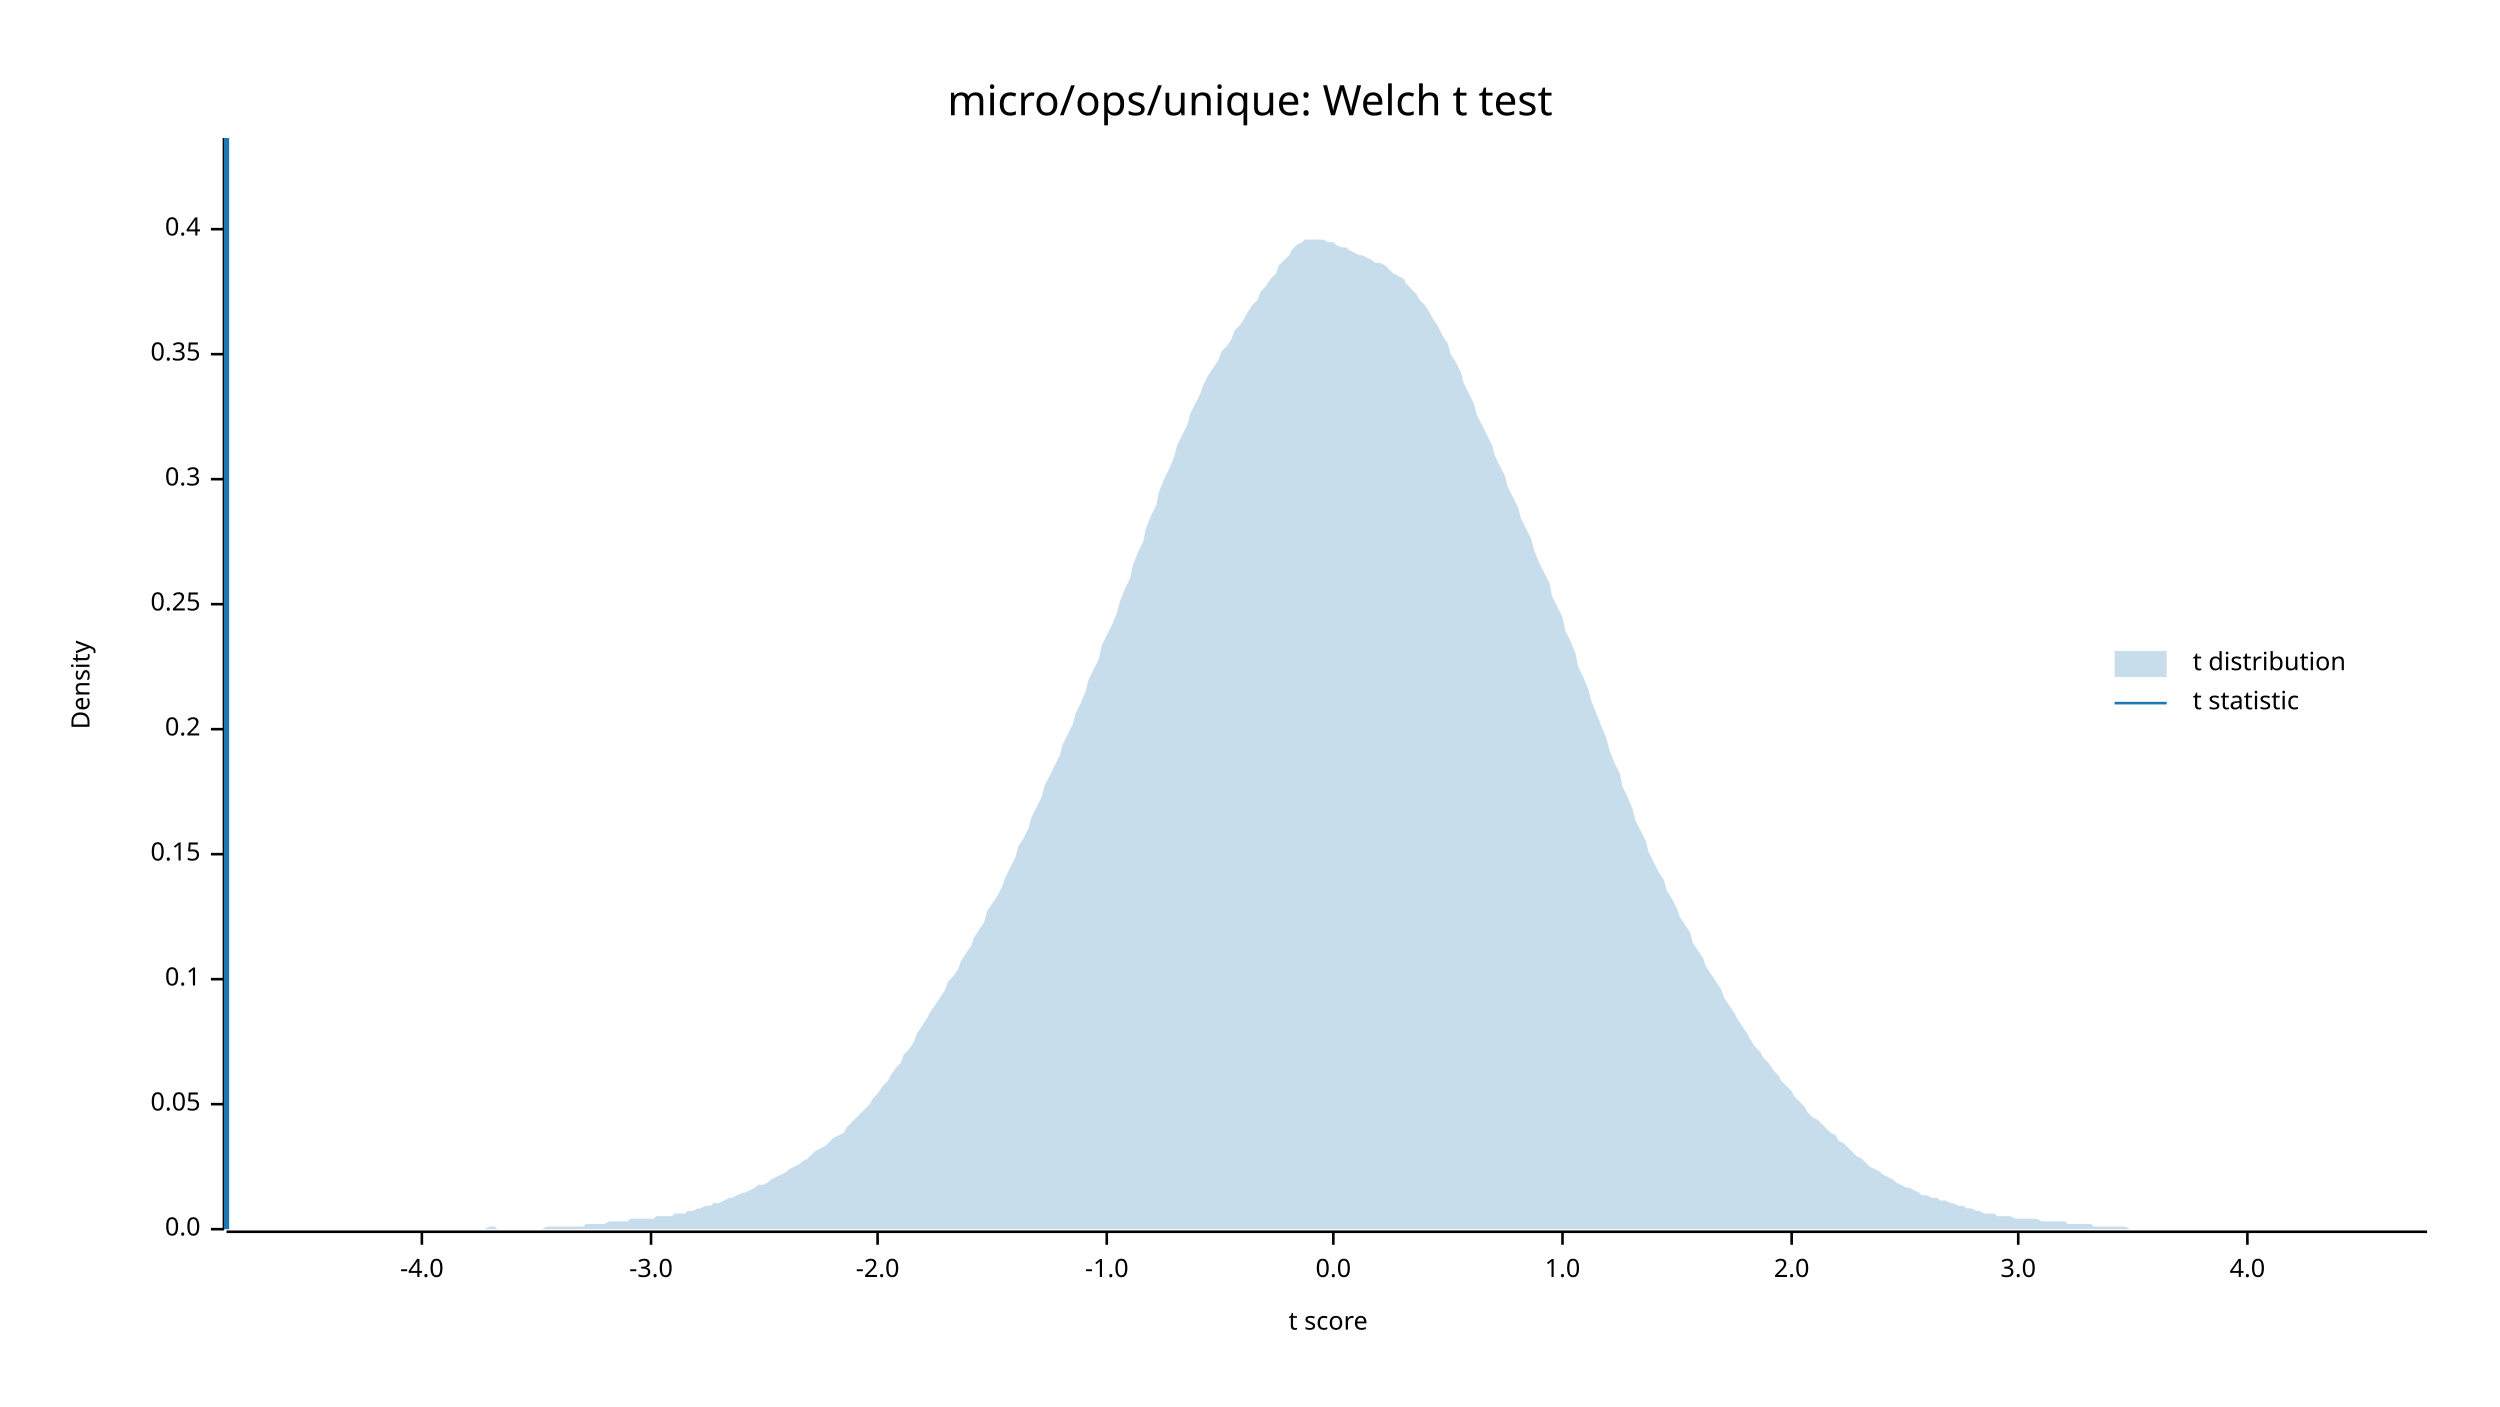
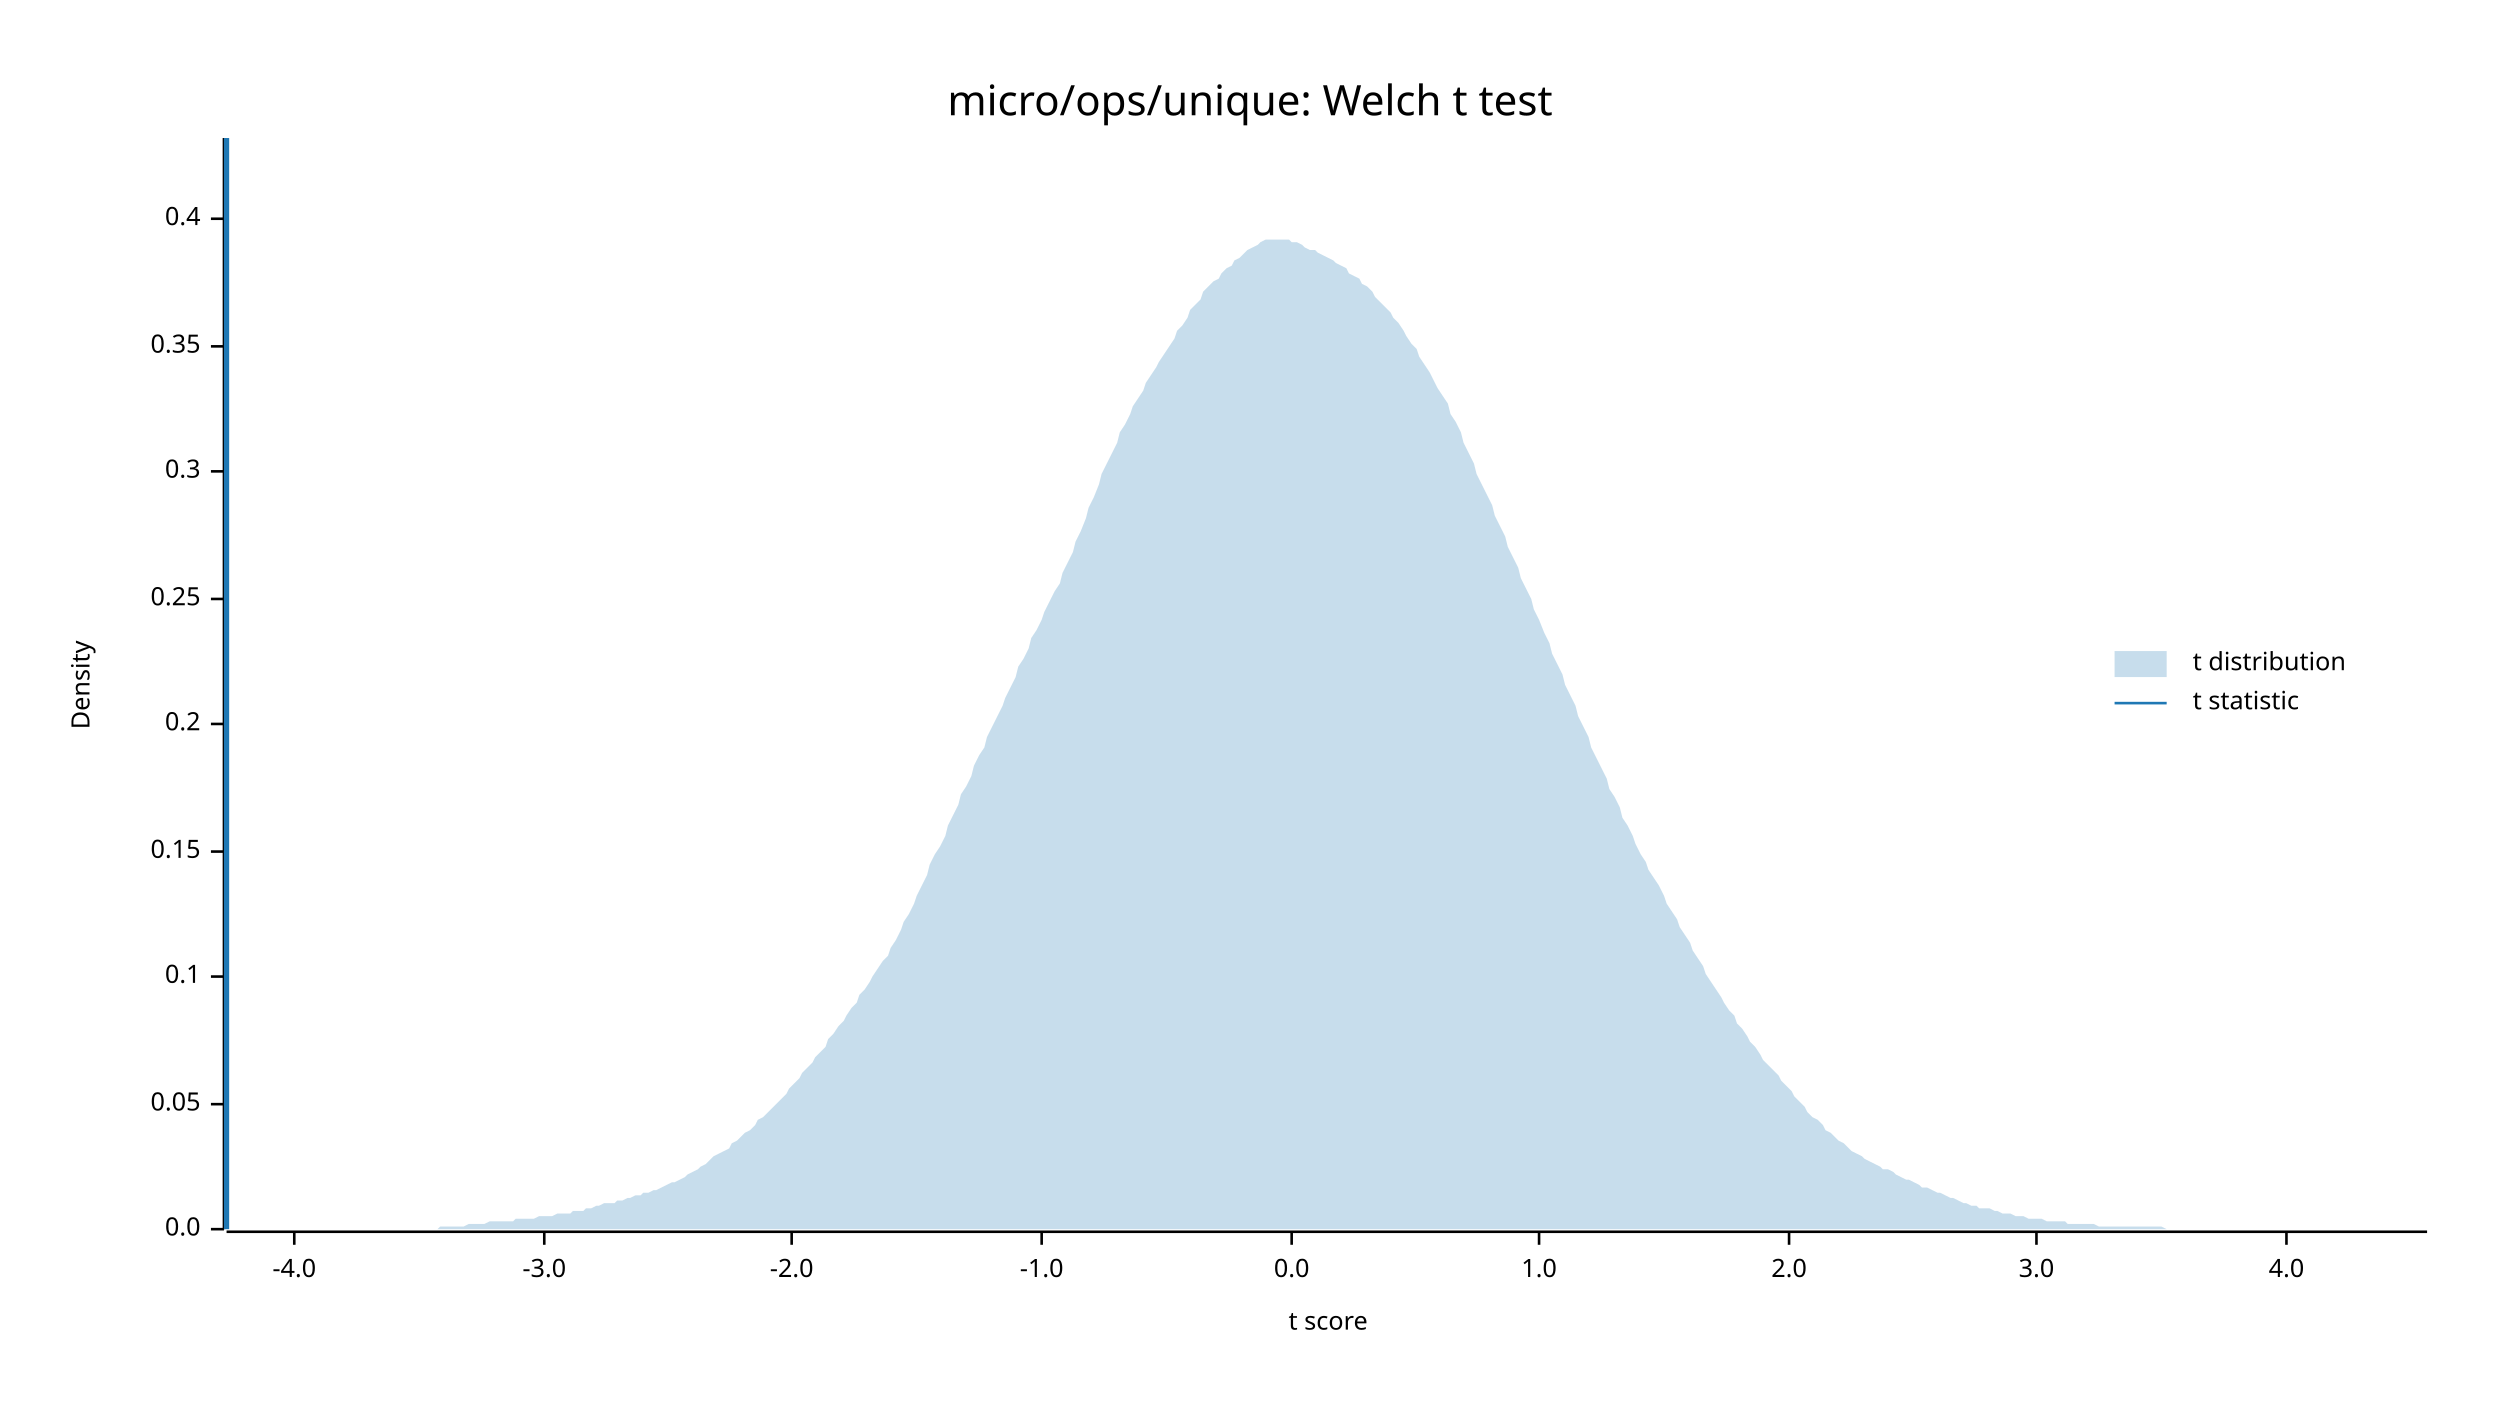
<svg xmlns="http://www.w3.org/2000/svg" width="960" height="540" viewBox="0 0 960 540">
  <text x="480" y="32" dy="0.76em" text-anchor="middle" font-family="sans-serif" font-size="16.129" opacity="1" fill="#000000">
micro/ops/unique: Welch t test
</text>
  <text x="27" y="263" dy="0.76em" text-anchor="middle" font-family="sans-serif" font-size="9.677" opacity="1" fill="#000000" transform="rotate(270, 27, 263)">
Density
</text>
  <text x="510" y="513" dy="-0.5ex" text-anchor="middle" font-family="sans-serif" font-size="9.677" opacity="1" fill="#000000">
t score
</text>
  <polyline fill="none" opacity="1" stroke="#000000" stroke-width="1" points="86,53 86,472 " />
  <text x="77" y="472" dy="0.5ex" text-anchor="end" font-family="sans-serif" font-size="9.677" opacity="1" fill="#000000">
0.0
</text>
  <polyline fill="none" opacity="1" stroke="#000000" stroke-width="1" points="81,472 86,472 " />
  <text x="77" y="424" dy="0.5ex" text-anchor="end" font-family="sans-serif" font-size="9.677" opacity="1" fill="#000000">
0.05
</text>
  <polyline fill="none" opacity="1" stroke="#000000" stroke-width="1" points="81,424 86,424 " />
-   <text x="77" y="376" dy="0.5ex" text-anchor="end" font-family="sans-serif" font-size="9.677" opacity="1" fill="#000000">
+   <text x="77" y="375" dy="0.5ex" text-anchor="end" font-family="sans-serif" font-size="9.677" opacity="1" fill="#000000">
0.1
</text>
-   <polyline fill="none" opacity="1" stroke="#000000" stroke-width="1" points="81,376 86,376 " />
-   <text x="77" y="328" dy="0.5ex" text-anchor="end" font-family="sans-serif" font-size="9.677" opacity="1" fill="#000000">
+   <polyline fill="none" opacity="1" stroke="#000000" stroke-width="1" points="81,375 86,375 " />
+   <text x="77" y="327" dy="0.5ex" text-anchor="end" font-family="sans-serif" font-size="9.677" opacity="1" fill="#000000">
0.15
</text>
-   <polyline fill="none" opacity="1" stroke="#000000" stroke-width="1" points="81,328 86,328 " />
-   <text x="77" y="280" dy="0.5ex" text-anchor="end" font-family="sans-serif" font-size="9.677" opacity="1" fill="#000000">
+   <polyline fill="none" opacity="1" stroke="#000000" stroke-width="1" points="81,327 86,327 " />
+   <text x="77" y="278" dy="0.5ex" text-anchor="end" font-family="sans-serif" font-size="9.677" opacity="1" fill="#000000">
0.2
</text>
-   <polyline fill="none" opacity="1" stroke="#000000" stroke-width="1" points="81,280 86,280 " />
-   <text x="77" y="232" dy="0.5ex" text-anchor="end" font-family="sans-serif" font-size="9.677" opacity="1" fill="#000000">
+   <polyline fill="none" opacity="1" stroke="#000000" stroke-width="1" points="81,278 86,278 " />
+   <text x="77" y="230" dy="0.5ex" text-anchor="end" font-family="sans-serif" font-size="9.677" opacity="1" fill="#000000">
0.25
</text>
-   <polyline fill="none" opacity="1" stroke="#000000" stroke-width="1" points="81,232 86,232 " />
-   <text x="77" y="184" dy="0.5ex" text-anchor="end" font-family="sans-serif" font-size="9.677" opacity="1" fill="#000000">
+   <polyline fill="none" opacity="1" stroke="#000000" stroke-width="1" points="81,230 86,230 " />
+   <text x="77" y="181" dy="0.5ex" text-anchor="end" font-family="sans-serif" font-size="9.677" opacity="1" fill="#000000">
0.3
</text>
-   <polyline fill="none" opacity="1" stroke="#000000" stroke-width="1" points="81,184 86,184 " />
-   <text x="77" y="136" dy="0.5ex" text-anchor="end" font-family="sans-serif" font-size="9.677" opacity="1" fill="#000000">
+   <polyline fill="none" opacity="1" stroke="#000000" stroke-width="1" points="81,181 86,181 " />
+   <text x="77" y="133" dy="0.5ex" text-anchor="end" font-family="sans-serif" font-size="9.677" opacity="1" fill="#000000">
0.35
</text>
-   <polyline fill="none" opacity="1" stroke="#000000" stroke-width="1" points="81,136 86,136 " />
-   <text x="77" y="88" dy="0.5ex" text-anchor="end" font-family="sans-serif" font-size="9.677" opacity="1" fill="#000000">
+   <polyline fill="none" opacity="1" stroke="#000000" stroke-width="1" points="81,133 86,133 " />
+   <text x="77" y="84" dy="0.5ex" text-anchor="end" font-family="sans-serif" font-size="9.677" opacity="1" fill="#000000">
0.4
</text>
-   <polyline fill="none" opacity="1" stroke="#000000" stroke-width="1" points="81,88 86,88 " />
+   <polyline fill="none" opacity="1" stroke="#000000" stroke-width="1" points="81,84 86,84 " />
  <polyline fill="none" opacity="1" stroke="#000000" stroke-width="1" points="87,473 932,473 " />
-   <text x="162" y="483" dy="0.76em" text-anchor="middle" font-family="sans-serif" font-size="9.677" opacity="1" fill="#000000">
+   <text x="113" y="483" dy="0.76em" text-anchor="middle" font-family="sans-serif" font-size="9.677" opacity="1" fill="#000000">
-4.0
</text>
-   <polyline fill="none" opacity="1" stroke="#000000" stroke-width="1" points="162,473 162,478 " />
-   <text x="250" y="483" dy="0.76em" text-anchor="middle" font-family="sans-serif" font-size="9.677" opacity="1" fill="#000000">
+   <polyline fill="none" opacity="1" stroke="#000000" stroke-width="1" points="113,473 113,478 " />
+   <text x="209" y="483" dy="0.76em" text-anchor="middle" font-family="sans-serif" font-size="9.677" opacity="1" fill="#000000">
-3.0
</text>
-   <polyline fill="none" opacity="1" stroke="#000000" stroke-width="1" points="250,473 250,478 " />
-   <text x="337" y="483" dy="0.76em" text-anchor="middle" font-family="sans-serif" font-size="9.677" opacity="1" fill="#000000">
+   <polyline fill="none" opacity="1" stroke="#000000" stroke-width="1" points="209,473 209,478 " />
+   <text x="304" y="483" dy="0.76em" text-anchor="middle" font-family="sans-serif" font-size="9.677" opacity="1" fill="#000000">
-2.0
</text>
-   <polyline fill="none" opacity="1" stroke="#000000" stroke-width="1" points="337,473 337,478 " />
-   <text x="425" y="483" dy="0.76em" text-anchor="middle" font-family="sans-serif" font-size="9.677" opacity="1" fill="#000000">
+   <polyline fill="none" opacity="1" stroke="#000000" stroke-width="1" points="304,473 304,478 " />
+   <text x="400" y="483" dy="0.76em" text-anchor="middle" font-family="sans-serif" font-size="9.677" opacity="1" fill="#000000">
-1.0
</text>
-   <polyline fill="none" opacity="1" stroke="#000000" stroke-width="1" points="425,473 425,478 " />
-   <text x="512" y="483" dy="0.76em" text-anchor="middle" font-family="sans-serif" font-size="9.677" opacity="1" fill="#000000">
+   <polyline fill="none" opacity="1" stroke="#000000" stroke-width="1" points="400,473 400,478 " />
+   <text x="496" y="483" dy="0.76em" text-anchor="middle" font-family="sans-serif" font-size="9.677" opacity="1" fill="#000000">
0.0
</text>
-   <polyline fill="none" opacity="1" stroke="#000000" stroke-width="1" points="512,473 512,478 " />
-   <text x="600" y="483" dy="0.76em" text-anchor="middle" font-family="sans-serif" font-size="9.677" opacity="1" fill="#000000">
+   <polyline fill="none" opacity="1" stroke="#000000" stroke-width="1" points="496,473 496,478 " />
+   <text x="591" y="483" dy="0.76em" text-anchor="middle" font-family="sans-serif" font-size="9.677" opacity="1" fill="#000000">
1.0
</text>
-   <polyline fill="none" opacity="1" stroke="#000000" stroke-width="1" points="600,473 600,478 " />
-   <text x="688" y="483" dy="0.76em" text-anchor="middle" font-family="sans-serif" font-size="9.677" opacity="1" fill="#000000">
+   <polyline fill="none" opacity="1" stroke="#000000" stroke-width="1" points="591,473 591,478 " />
+   <text x="687" y="483" dy="0.76em" text-anchor="middle" font-family="sans-serif" font-size="9.677" opacity="1" fill="#000000">
2.0
</text>
-   <polyline fill="none" opacity="1" stroke="#000000" stroke-width="1" points="688,473 688,478 " />
-   <text x="775" y="483" dy="0.76em" text-anchor="middle" font-family="sans-serif" font-size="9.677" opacity="1" fill="#000000">
+   <polyline fill="none" opacity="1" stroke="#000000" stroke-width="1" points="687,473 687,478 " />
+   <text x="782" y="483" dy="0.76em" text-anchor="middle" font-family="sans-serif" font-size="9.677" opacity="1" fill="#000000">
3.0
</text>
-   <polyline fill="none" opacity="1" stroke="#000000" stroke-width="1" points="775,473 775,478 " />
-   <text x="863" y="483" dy="0.76em" text-anchor="middle" font-family="sans-serif" font-size="9.677" opacity="1" fill="#000000">
+   <polyline fill="none" opacity="1" stroke="#000000" stroke-width="1" points="782,473 782,478 " />
+   <text x="878" y="483" dy="0.76em" text-anchor="middle" font-family="sans-serif" font-size="9.677" opacity="1" fill="#000000">
4.0
</text>
-   <polyline fill="none" opacity="1" stroke="#000000" stroke-width="1" points="863,473 863,478 " />
-   <polygon opacity="0.25" fill="#1F78B4" points="87,472 88,472 90,472 92,472 93,472 95,472 97,472 98,472 100,472 102,472 103,472 105,472 107,472 109,472 110,472 112,472 114,472 115,472 117,472 119,472 120,472 122,472 124,472 125,472 127,472 129,472 131,472 132,472 134,472 136,472 137,472 139,472 141,472 142,472 144,472 146,472 147,472 149,472 151,472 153,472 154,472 156,472 158,472 159,472 161,472 163,472 164,472 166,472 168,472 169,472 171,472 173,472 175,472 176,472 178,472 180,472 181,472 183,472 185,472 186,472 188,471 190,471 191,472 193,472 195,472 197,472 198,472 200,472 202,472 203,472 205,472 207,472 208,472 210,471 212,471 214,471 215,471 217,471 219,471 220,471 222,471 224,471 225,470 227,470 229,470 230,470 232,470 234,469 236,469 237,469 239,469 241,469 242,468 244,468 246,468 247,468 249,468 251,468 252,467 254,467 256,467 258,467 259,466 261,466 263,466 264,465 266,465 268,464 269,464 271,463 273,463 274,462 276,462 278,461 280,460 281,460 283,459 285,458 286,458 288,457 290,456 291,455 293,455 295,454 296,453 298,452 300,451 302,450 303,449 305,448 307,447 308,446 310,445 312,443 313,442 315,441 317,440 318,439 320,437 322,436 324,435 325,433 327,431 329,429 330,428 332,426 334,424 335,422 337,420 339,417 341,415 342,413 344,410 346,408 347,405 349,403 351,400 352,397 354,394 356,391 357,389 359,386 361,383 363,380 364,377 366,375 368,372 369,369 371,366 373,363 374,360 376,357 378,354 379,350 381,347 383,344 385,340 386,337 388,333 390,329 391,325 393,322 395,318 396,314 398,310 400,306 401,302 403,298 405,294 407,290 408,286 410,282 412,278 413,274 415,270 417,265 418,261 420,257 422,253 423,248 425,244 427,240 429,235 430,231 432,226 434,222 435,217 437,212 439,208 440,203 442,198 444,194 445,189 447,184 449,180 451,175 452,171 454,167 456,163 457,159 459,155 461,151 462,148 464,144 466,141 468,138 469,135 471,133 473,130 474,127 476,125 478,122 479,120 481,117 483,115 484,112 486,110 488,107 490,105 491,102 493,100 495,98 496,96 498,94 500,93 501,92 503,92 505,92 506,92 508,92 510,93 512,93 513,94 515,95 517,95 518,96 520,97 522,98 523,98 525,99 527,100 528,101 530,101 532,102 534,104 535,105 537,106 539,107 540,109 542,111 544,113 545,115 547,117 549,120 550,122 552,125 554,129 556,132 557,136 559,139 561,143 562,147 564,151 566,155 567,159 569,163 571,167 573,171 574,175 576,179 578,183 579,187 581,191 583,195 584,199 586,203 588,207 589,211 591,216 593,220 595,224 596,229 598,233 600,237 601,242 603,246 605,251 606,256 608,260 610,265 611,269 613,274 615,279 617,284 618,288 620,293 622,297 623,302 625,306 627,311 628,315 630,319 632,323 633,327 635,331 637,335 639,338 640,342 642,345 644,349 645,352 647,355 649,358 650,362 652,365 654,368 655,371 657,374 659,377 661,380 662,383 664,386 666,389 667,391 669,394 671,397 672,399 674,402 676,404 677,406 679,408 681,411 683,413 684,415 686,417 688,419 689,421 691,423 693,425 694,427 696,429 698,430 700,432 701,433 703,435 705,436 706,438 708,439 710,441 711,442 713,444 715,445 716,446 718,448 720,449 722,450 723,451 725,452 727,453 728,454 730,455 732,456 733,456 735,457 737,458 738,459 740,459 742,460 744,460 745,461 747,461 749,462 750,462 752,463 754,463 755,464 757,464 759,465 760,465 762,466 764,466 766,466 767,467 769,467 771,467 772,467 774,468 776,468 777,468 779,468 781,468 782,468 784,469 786,469 788,469 789,469 791,469 793,469 794,470 796,470 798,470 799,470 801,470 803,470 804,471 806,471 808,471 810,471 811,471 813,471 815,471 816,471 818,472 820,472 821,472 823,472 825,472 827,472 828,472 830,472 832,472 833,472 835,472 837,472 838,472 840,472 842,472 843,472 845,472 847,472 849,472 850,472 852,472 854,472 855,472 857,472 859,472 860,472 862,472 864,472 865,472 867,472 869,472 871,472 872,472 874,472 876,472 877,472 879,472 881,472 882,472 884,472 886,472 887,472 889,472 891,472 893,472 894,472 896,472 898,472 899,472 901,472 903,472 904,472 906,472 908,472 909,472 911,472 913,472 915,472 916,472 918,472 920,472 921,472 923,472 925,472 926,472 928,472 930,472 932,472 932,472 87,472 " />
+   <polyline fill="none" opacity="1" stroke="#000000" stroke-width="1" points="878,473 878,478 " />
+   <polygon opacity="0.25" fill="#1F78B4" points="87,472 88,472 90,472 92,472 93,472 95,472 97,472 98,472 100,472 102,472 103,472 105,472 107,472 109,472 110,472 112,472 114,472 115,472 117,472 119,472 120,472 122,472 124,472 125,472 127,472 129,472 131,472 132,472 134,472 136,472 137,472 139,472 141,472 142,472 144,472 146,472 147,472 149,472 151,472 153,472 154,472 156,472 158,472 159,472 161,472 163,472 164,472 166,472 168,472 169,471 171,471 173,471 175,471 176,471 178,471 180,470 181,470 183,470 185,470 186,470 188,469 190,469 191,469 193,469 195,469 197,469 198,468 200,468 202,468 203,468 205,468 207,467 208,467 210,467 212,467 214,466 215,466 217,466 219,466 220,465 222,465 224,465 225,464 227,464 229,463 230,463 232,462 234,462 236,462 237,461 239,461 241,460 242,460 244,459 246,459 247,458 249,458 251,457 252,457 254,456 256,455 258,454 259,454 261,453 263,452 264,451 266,450 268,449 269,448 271,447 273,445 274,444 276,443 278,442 280,441 281,439 283,438 285,436 286,435 288,434 290,432 291,430 293,429 295,427 296,426 298,424 300,422 302,420 303,418 305,416 307,414 308,412 310,410 312,408 313,406 315,404 317,402 318,399 320,397 322,394 324,392 325,390 327,387 329,385 330,382 332,380 334,377 335,375 337,372 339,369 341,367 342,364 344,361 346,357 347,354 349,351 351,347 352,344 354,340 356,336 357,332 359,328 361,325 363,321 364,317 366,313 368,309 369,305 371,302 373,298 374,294 376,290 378,287 379,283 381,279 383,275 385,271 386,268 388,264 390,260 391,256 393,253 395,249 396,245 398,242 400,238 401,235 403,231 405,227 407,224 408,220 410,216 412,212 413,208 415,204 417,199 418,195 420,191 422,186 423,182 425,178 427,174 429,170 430,166 432,163 434,159 435,156 437,153 439,150 440,147 442,144 444,141 445,139 447,136 449,133 451,130 452,127 454,125 456,122 457,119 459,117 461,115 462,112 464,110 466,108 468,107 469,105 471,103 473,102 474,100 476,99 478,97 479,96 481,95 483,94 484,93 486,92 488,92 490,92 491,92 493,92 495,92 496,93 498,93 500,94 501,95 503,96 505,96 506,97 508,98 510,99 512,100 513,101 515,102 517,103 518,105 520,106 522,107 523,109 525,110 527,112 528,114 530,116 532,118 534,120 535,122 537,124 539,127 540,129 542,132 544,134 545,137 547,140 549,143 550,145 552,149 554,152 556,155 557,159 559,162 561,166 562,170 564,174 566,178 567,182 569,186 571,190 573,194 574,198 576,202 578,206 579,210 581,214 583,218 584,222 586,226 588,230 589,234 591,238 593,243 595,247 596,251 598,255 600,259 601,263 603,267 605,271 606,275 608,279 610,283 611,287 613,291 615,295 617,299 618,303 620,306 622,310 623,314 625,317 627,321 628,324 630,328 632,331 633,334 635,337 637,340 639,344 640,347 642,350 644,353 645,356 647,359 649,362 650,365 652,368 654,371 655,374 657,377 659,380 661,383 662,385 664,388 666,390 667,393 669,395 671,398 672,400 674,402 676,405 677,407 679,409 681,411 683,413 684,415 686,417 688,419 689,421 691,423 693,425 694,427 696,429 698,430 700,432 701,434 703,435 705,437 706,438 708,439 710,441 711,442 713,443 715,444 716,445 718,446 720,447 722,448 723,449 725,449 727,450 728,451 730,452 732,453 733,453 735,454 737,455 738,456 740,456 742,457 744,458 745,458 747,459 749,460 750,460 752,461 754,462 755,462 757,463 759,463 760,464 762,464 764,464 766,465 767,465 769,466 771,466 772,466 774,467 776,467 777,467 779,468 781,468 782,468 784,468 786,469 788,469 789,469 791,469 793,469 794,470 796,470 798,470 799,470 801,470 803,470 804,470 806,471 808,471 810,471 811,471 813,471 815,471 816,471 818,471 820,471 821,471 823,471 825,471 827,471 828,471 830,471 832,472 833,472 835,472 837,472 838,472 840,472 842,472 843,472 845,472 847,472 849,472 850,472 852,472 854,472 855,472 857,472 859,472 860,472 862,472 864,472 865,472 867,472 869,472 871,472 872,472 874,472 876,472 877,472 879,472 881,472 882,472 884,472 886,472 887,472 889,472 891,472 893,472 894,472 896,472 898,472 899,472 901,472 903,472 904,472 906,472 908,472 909,472 911,472 913,472 915,472 916,472 918,472 920,472 921,472 923,472 925,472 926,472 928,472 930,472 932,472 932,472 87,472 " />
  <polyline fill="none" opacity="1" stroke="#1F78B4" stroke-width="2" points="87,472 87,53 " />
  <text x="842" y="250" dy="0.76em" text-anchor="start" font-family="sans-serif" font-size="9.677" opacity="1" fill="#000000">
t distribution
</text>
  <text x="842" y="265" dy="0.76em" text-anchor="start" font-family="sans-serif" font-size="9.677" opacity="1" fill="#000000">
t statistic
</text>
  <rect x="812" y="250" width="20" height="10" opacity="0.25" fill="#1F78B4" stroke="none" />
  <polyline fill="none" opacity="1" stroke="#1F78B4" stroke-width="1" points="812,270 832,270 " />
</svg>
